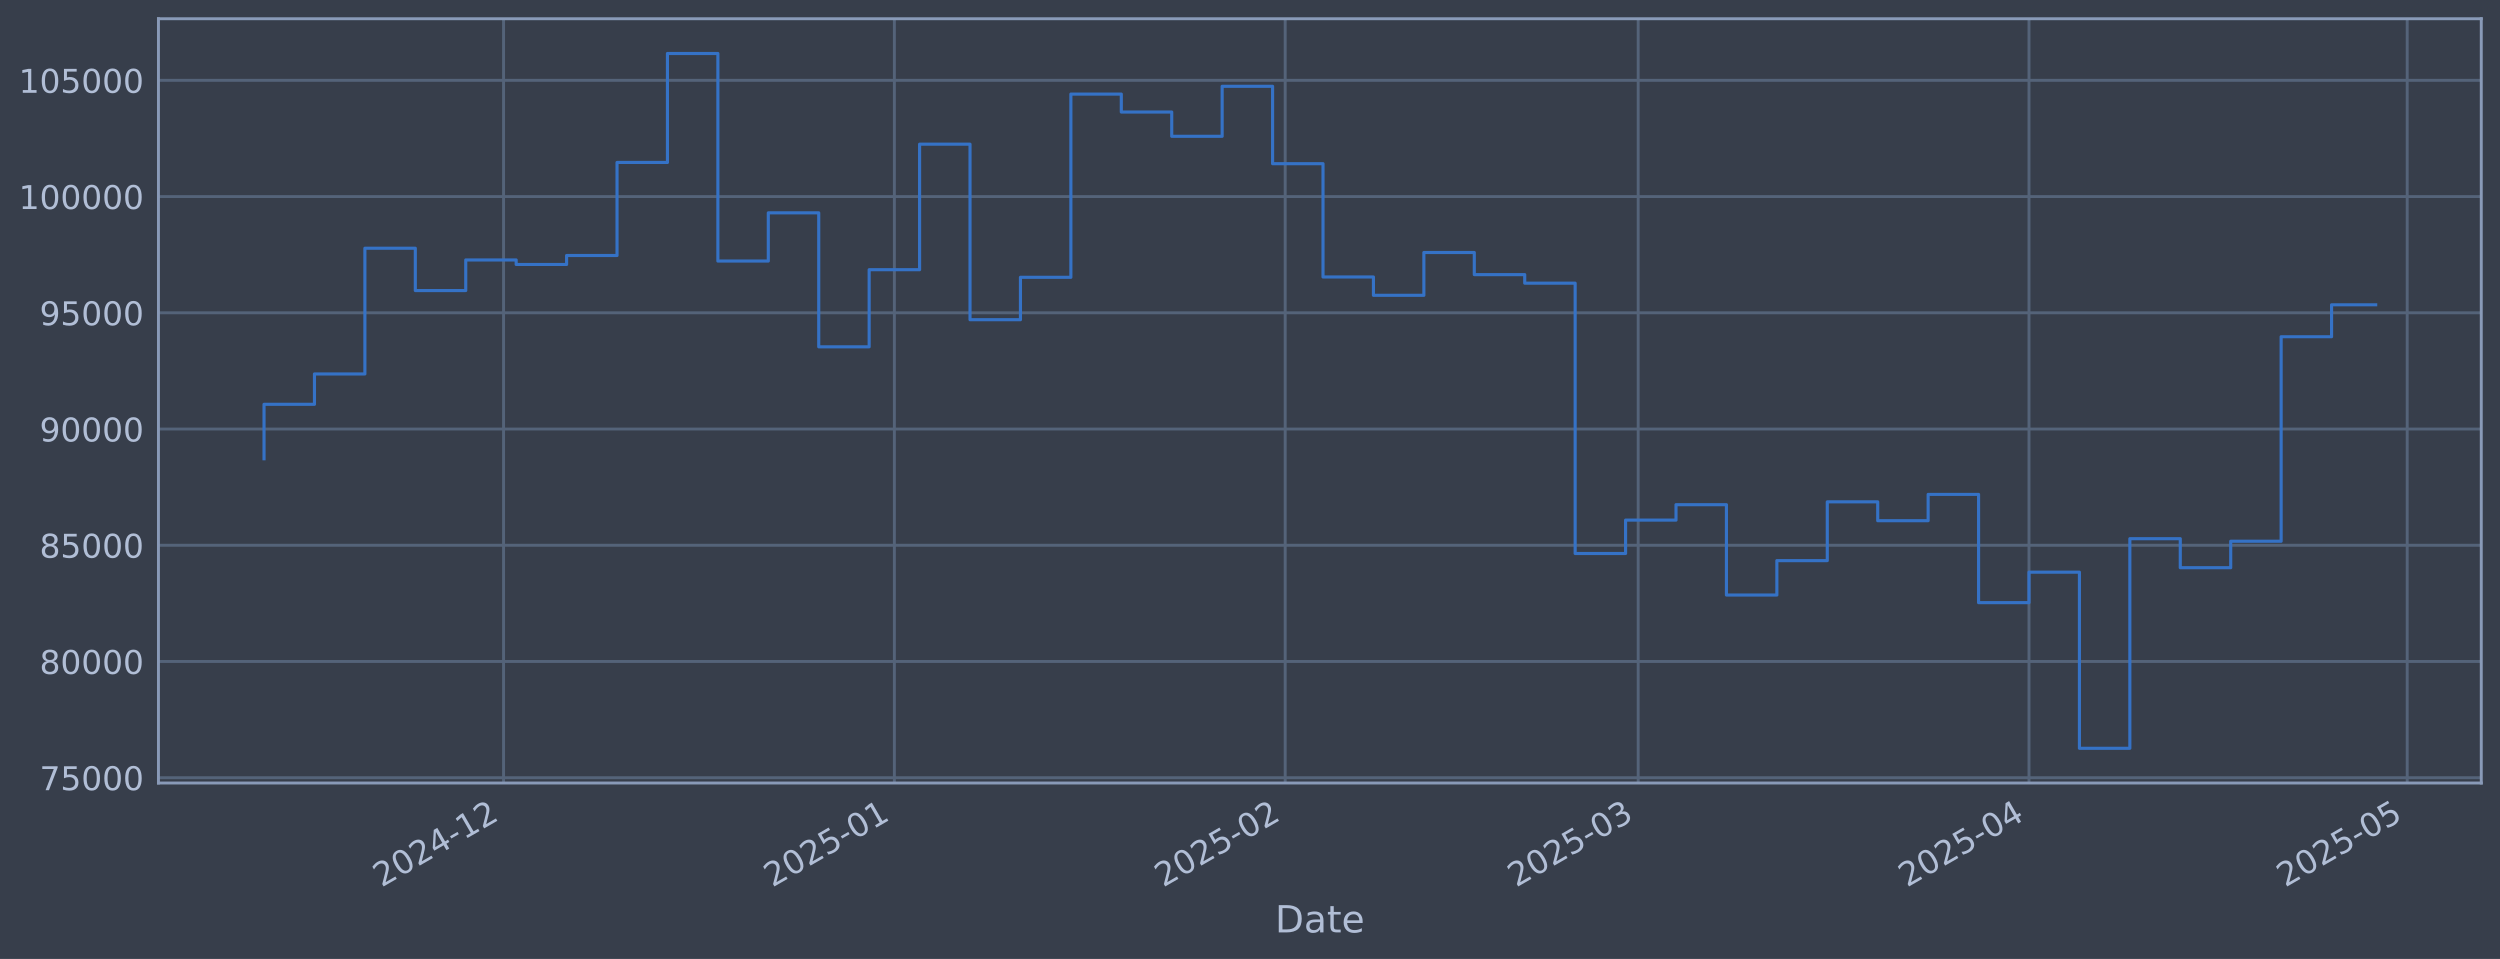
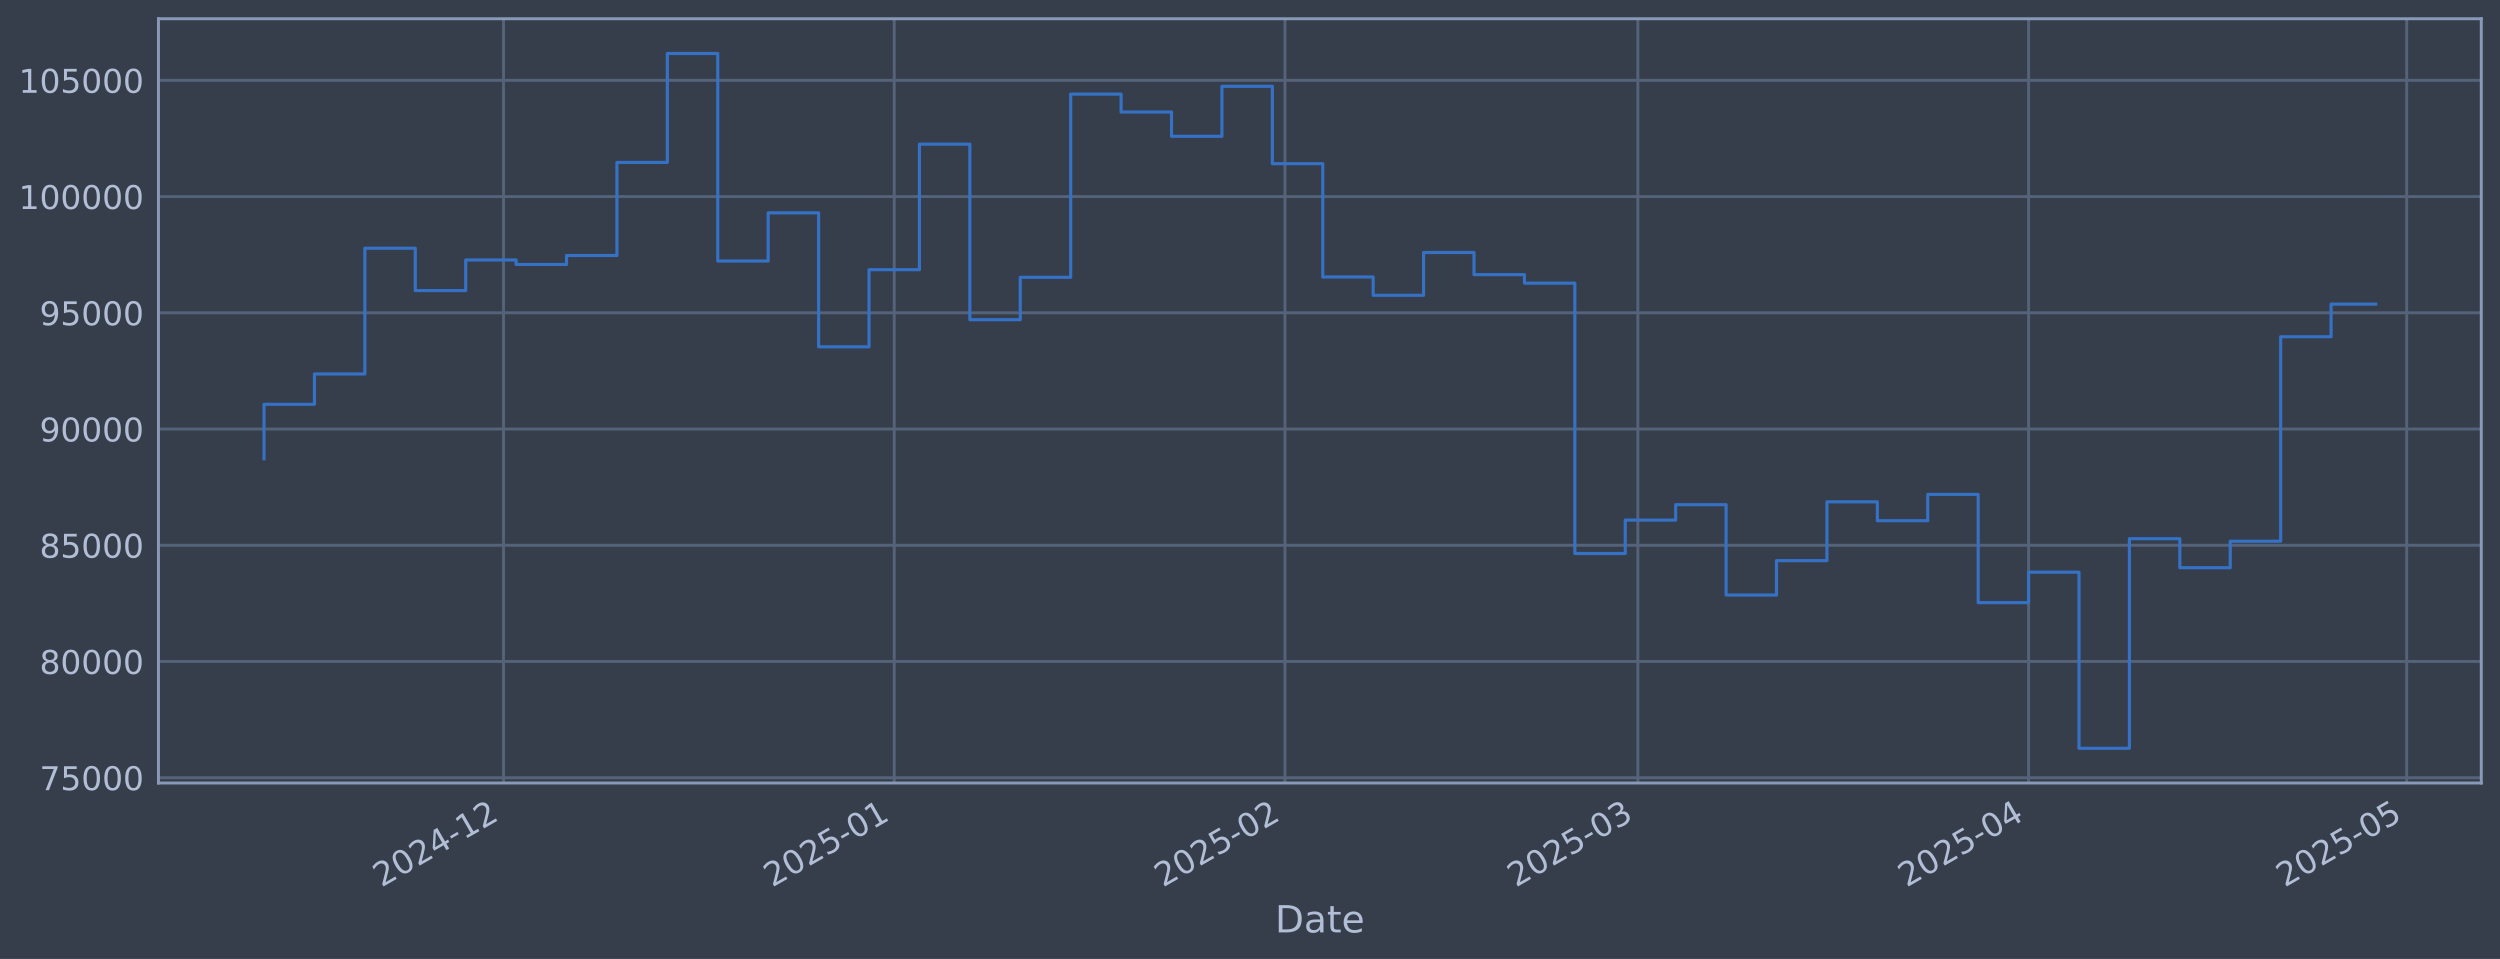
<svg xmlns="http://www.w3.org/2000/svg" xmlns:xlink="http://www.w3.org/1999/xlink" width="960.9pt" height="368.58pt" viewBox="0 0 960.9 368.58" version="1.1">
  <defs>
    <style type="text/css">*{stroke-linejoin: round; stroke-linecap: butt}</style>
  </defs>
  <g id="figure_1">
    <g id="patch_1">
      <path d="M 0 368.58  L 960.9 368.58  L 960.9 0  L 0 0  z " style="fill: #373e4b" />
    </g>
    <g id="axes_1">
      <g id="patch_2">
        <path d="M 60.901 300.96  L 953.701 300.96  L 953.701 7.2  L 60.901 7.2  z " style="fill: #373e4b" />
      </g>
      <g id="matplotlib.axis_1">
        <g id="xtick_1">
          <g id="line2d_1">
-             <path d="M 193.549 300.96  L 193.549 7.2  " clip-path="url(#pa1743582fb)" style="fill: none; stroke: #546379; stroke-width: 1.12; stroke-linecap: square" />
+             <path d="M 193.527 300.96  L 193.527 7.2  " clip-path="url(#p59e8b9c3f2)" style="fill: none; stroke: #546379; stroke-width: 1.12; stroke-linecap: square" />
          </g>
          <g id="line2d_2" />
          <g id="text_1">
-             <g style="fill: #b1bed6" transform="translate(146.6453 341.1745) rotate(-30) scale(0.126 -0.126)">
+             <g style="fill: #b1bed6" transform="translate(146.6239 341.1745) rotate(-30) scale(0.126 -0.126)">
              <defs>
                <path id="DejaVuSans-32" d="M 1228 531  L 3431 531  L 3431 0  L 469 0  L 469 531  Q 828 903 1448 1529  Q 2069 2156 2228 2338  Q 2531 2678 2651 2914  Q 2772 3150 2772 3378  Q 2772 3750 2511 3984  Q 2250 4219 1831 4219  Q 1534 4219 1204 4116  Q 875 4013 500 3803  L 500 4441  Q 881 4594 1212 4672  Q 1544 4750 1819 4750  Q 2544 4750 2975 4387  Q 3406 4025 3406 3419  Q 3406 3131 3298 2873  Q 3191 2616 2906 2266  Q 2828 2175 2409 1742  Q 1991 1309 1228 531  z " transform="scale(0.015625)" />
                <path id="DejaVuSans-30" d="M 2034 4250  Q 1547 4250 1301 3770  Q 1056 3291 1056 2328  Q 1056 1369 1301 889  Q 1547 409 2034 409  Q 2525 409 2770 889  Q 3016 1369 3016 2328  Q 3016 3291 2770 3770  Q 2525 4250 2034 4250  z M 2034 4750  Q 2819 4750 3233 4129  Q 3647 3509 3647 2328  Q 3647 1150 3233 529  Q 2819 -91 2034 -91  Q 1250 -91 836 529  Q 422 1150 422 2328  Q 422 3509 836 4129  Q 1250 4750 2034 4750  z " transform="scale(0.015625)" />
                <path id="DejaVuSans-34" d="M 2419 4116  L 825 1625  L 2419 1625  L 2419 4116  z M 2253 4666  L 3047 4666  L 3047 1625  L 3713 1625  L 3713 1100  L 3047 1100  L 3047 0  L 2419 0  L 2419 1100  L 313 1100  L 313 1709  L 2253 4666  z " transform="scale(0.015625)" />
                <path id="DejaVuSans-2d" d="M 313 2009  L 1997 2009  L 1997 1497  L 313 1497  L 313 2009  z " transform="scale(0.015625)" />
                <path id="DejaVuSans-31" d="M 794 531  L 1825 531  L 1825 4091  L 703 3866  L 703 4441  L 1819 4666  L 2450 4666  L 2450 531  L 3481 531  L 3481 0  L 794 0  L 794 531  z " transform="scale(0.015625)" />
              </defs>
              <use xlink:href="#DejaVuSans-32" />
              <use xlink:href="#DejaVuSans-30" transform="translate(63.62305 0)" />
              <use xlink:href="#DejaVuSans-32" transform="translate(127.2461 0)" />
              <use xlink:href="#DejaVuSans-34" transform="translate(190.8691 0)" />
              <use xlink:href="#DejaVuSans-2d" transform="translate(254.4922 0)" />
              <use xlink:href="#DejaVuSans-31" transform="translate(290.5762 0)" />
              <use xlink:href="#DejaVuSans-32" transform="translate(354.1992 0)" />
            </g>
          </g>
        </g>
        <g id="xtick_2">
          <g id="line2d_3">
-             <path d="M 343.762 300.96  L 343.762 7.2  " clip-path="url(#pa1743582fb)" style="fill: none; stroke: #546379; stroke-width: 1.12; stroke-linecap: square" />
+             <path d="M 343.706 300.96  L 343.706 7.2  " clip-path="url(#p59e8b9c3f2)" style="fill: none; stroke: #546379; stroke-width: 1.12; stroke-linecap: square" />
          </g>
          <g id="line2d_4" />
          <g id="text_2">
-             <g style="fill: #b1bed6" transform="translate(296.8586 341.1745) rotate(-30) scale(0.126 -0.126)">
+             <g style="fill: #b1bed6" transform="translate(296.8023 341.1745) rotate(-30) scale(0.126 -0.126)">
              <defs>
                <path id="DejaVuSans-35" d="M 691 4666  L 3169 4666  L 3169 4134  L 1269 4134  L 1269 2991  Q 1406 3038 1543 3061  Q 1681 3084 1819 3084  Q 2600 3084 3056 2656  Q 3513 2228 3513 1497  Q 3513 744 3044 326  Q 2575 -91 1722 -91  Q 1428 -91 1123 -41  Q 819 9 494 109  L 494 744  Q 775 591 1075 516  Q 1375 441 1709 441  Q 2250 441 2565 725  Q 2881 1009 2881 1497  Q 2881 1984 2565 2268  Q 2250 2553 1709 2553  Q 1456 2553 1204 2497  Q 953 2441 691 2322  L 691 4666  z " transform="scale(0.015625)" />
              </defs>
              <use xlink:href="#DejaVuSans-32" />
              <use xlink:href="#DejaVuSans-30" transform="translate(63.62305 0)" />
              <use xlink:href="#DejaVuSans-32" transform="translate(127.2461 0)" />
              <use xlink:href="#DejaVuSans-35" transform="translate(190.8691 0)" />
              <use xlink:href="#DejaVuSans-2d" transform="translate(254.4922 0)" />
              <use xlink:href="#DejaVuSans-30" transform="translate(290.5762 0)" />
              <use xlink:href="#DejaVuSans-31" transform="translate(354.1992 0)" />
            </g>
          </g>
        </g>
        <g id="xtick_3">
          <g id="line2d_5">
-             <path d="M 493.975 300.96  L 493.975 7.2  " clip-path="url(#pa1743582fb)" style="fill: none; stroke: #546379; stroke-width: 1.12; stroke-linecap: square" />
+             <path d="M 493.884 300.96  L 493.884 7.2  " clip-path="url(#p59e8b9c3f2)" style="fill: none; stroke: #546379; stroke-width: 1.12; stroke-linecap: square" />
          </g>
          <g id="line2d_6" />
          <g id="text_3">
-             <g style="fill: #b1bed6" transform="translate(447.072 341.1745) rotate(-30) scale(0.126 -0.126)">
+             <g style="fill: #b1bed6" transform="translate(446.9806 341.1745) rotate(-30) scale(0.126 -0.126)">
              <use xlink:href="#DejaVuSans-32" />
              <use xlink:href="#DejaVuSans-30" transform="translate(63.62305 0)" />
              <use xlink:href="#DejaVuSans-32" transform="translate(127.2461 0)" />
              <use xlink:href="#DejaVuSans-35" transform="translate(190.8691 0)" />
              <use xlink:href="#DejaVuSans-2d" transform="translate(254.4922 0)" />
              <use xlink:href="#DejaVuSans-30" transform="translate(290.5762 0)" />
              <use xlink:href="#DejaVuSans-32" transform="translate(354.1992 0)" />
            </g>
          </g>
        </g>
        <g id="xtick_4">
          <g id="line2d_7">
-             <path d="M 629.652 300.96  L 629.652 7.2  " clip-path="url(#pa1743582fb)" style="fill: none; stroke: #546379; stroke-width: 1.12; stroke-linecap: square" />
+             <path d="M 629.529 300.96  L 629.529 7.2  " clip-path="url(#p59e8b9c3f2)" style="fill: none; stroke: #546379; stroke-width: 1.12; stroke-linecap: square" />
          </g>
          <g id="line2d_8" />
          <g id="text_4">
-             <g style="fill: #b1bed6" transform="translate(582.7485 341.1745) rotate(-30) scale(0.126 -0.126)">
+             <g style="fill: #b1bed6" transform="translate(582.6256 341.1745) rotate(-30) scale(0.126 -0.126)">
              <defs>
                <path id="DejaVuSans-33" d="M 2597 2516  Q 3050 2419 3304 2112  Q 3559 1806 3559 1356  Q 3559 666 3084 287  Q 2609 -91 1734 -91  Q 1441 -91 1130 -33  Q 819 25 488 141  L 488 750  Q 750 597 1062 519  Q 1375 441 1716 441  Q 2309 441 2620 675  Q 2931 909 2931 1356  Q 2931 1769 2642 2001  Q 2353 2234 1838 2234  L 1294 2234  L 1294 2753  L 1863 2753  Q 2328 2753 2575 2939  Q 2822 3125 2822 3475  Q 2822 3834 2567 4026  Q 2313 4219 1838 4219  Q 1578 4219 1281 4162  Q 984 4106 628 3988  L 628 4550  Q 988 4650 1302 4700  Q 1616 4750 1894 4750  Q 2613 4750 3031 4423  Q 3450 4097 3450 3541  Q 3450 3153 3228 2886  Q 3006 2619 2597 2516  z " transform="scale(0.015625)" />
              </defs>
              <use xlink:href="#DejaVuSans-32" />
              <use xlink:href="#DejaVuSans-30" transform="translate(63.62305 0)" />
              <use xlink:href="#DejaVuSans-32" transform="translate(127.2461 0)" />
              <use xlink:href="#DejaVuSans-35" transform="translate(190.8691 0)" />
              <use xlink:href="#DejaVuSans-2d" transform="translate(254.4922 0)" />
              <use xlink:href="#DejaVuSans-30" transform="translate(290.5762 0)" />
              <use xlink:href="#DejaVuSans-33" transform="translate(354.1992 0)" />
            </g>
          </g>
        </g>
        <g id="xtick_5">
          <g id="line2d_9">
-             <path d="M 779.865 300.96  L 779.865 7.2  " clip-path="url(#pa1743582fb)" style="fill: none; stroke: #546379; stroke-width: 1.12; stroke-linecap: square" />
+             <path d="M 779.707 300.96  L 779.707 7.2  " clip-path="url(#p59e8b9c3f2)" style="fill: none; stroke: #546379; stroke-width: 1.12; stroke-linecap: square" />
          </g>
          <g id="line2d_10" />
          <g id="text_5">
-             <g style="fill: #b1bed6" transform="translate(732.9619 341.1745) rotate(-30) scale(0.126 -0.126)">
+             <g style="fill: #b1bed6" transform="translate(732.804 341.1745) rotate(-30) scale(0.126 -0.126)">
              <use xlink:href="#DejaVuSans-32" />
              <use xlink:href="#DejaVuSans-30" transform="translate(63.62305 0)" />
              <use xlink:href="#DejaVuSans-32" transform="translate(127.2461 0)" />
              <use xlink:href="#DejaVuSans-35" transform="translate(190.8691 0)" />
              <use xlink:href="#DejaVuSans-2d" transform="translate(254.4922 0)" />
              <use xlink:href="#DejaVuSans-30" transform="translate(290.5762 0)" />
              <use xlink:href="#DejaVuSans-34" transform="translate(354.1992 0)" />
            </g>
          </g>
        </g>
        <g id="xtick_6">
          <g id="line2d_11">
-             <path d="M 925.233 300.96  L 925.233 7.2  " clip-path="url(#pa1743582fb)" style="fill: none; stroke: #546379; stroke-width: 1.12; stroke-linecap: square" />
+             <path d="M 925.041 300.96  L 925.041 7.2  " clip-path="url(#p59e8b9c3f2)" style="fill: none; stroke: #546379; stroke-width: 1.12; stroke-linecap: square" />
          </g>
          <g id="line2d_12" />
          <g id="text_6">
-             <g style="fill: #b1bed6" transform="translate(878.3296 341.1745) rotate(-30) scale(0.126 -0.126)">
+             <g style="fill: #b1bed6" transform="translate(878.138 341.1745) rotate(-30) scale(0.126 -0.126)">
              <use xlink:href="#DejaVuSans-32" />
              <use xlink:href="#DejaVuSans-30" transform="translate(63.62305 0)" />
              <use xlink:href="#DejaVuSans-32" transform="translate(127.2461 0)" />
              <use xlink:href="#DejaVuSans-35" transform="translate(190.8691 0)" />
              <use xlink:href="#DejaVuSans-2d" transform="translate(254.4922 0)" />
              <use xlink:href="#DejaVuSans-30" transform="translate(290.5762 0)" />
              <use xlink:href="#DejaVuSans-35" transform="translate(354.1992 0)" />
            </g>
          </g>
        </g>
        <g id="text_7">
          <g style="fill: #b1bed6" transform="translate(490.0914 358.3856) scale(0.144 -0.144)">
            <defs>
              <path id="DejaVuSans-44" d="M 1259 4147  L 1259 519  L 2022 519  Q 2988 519 3436 956  Q 3884 1394 3884 2338  Q 3884 3275 3436 3711  Q 2988 4147 2022 4147  L 1259 4147  z M 628 4666  L 1925 4666  Q 3281 4666 3915 4102  Q 4550 3538 4550 2338  Q 4550 1131 3912 565  Q 3275 0 1925 0  L 628 0  L 628 4666  z " transform="scale(0.015625)" />
              <path id="DejaVuSans-61" d="M 2194 1759  Q 1497 1759 1228 1600  Q 959 1441 959 1056  Q 959 750 1161 570  Q 1363 391 1709 391  Q 2188 391 2477 730  Q 2766 1069 2766 1631  L 2766 1759  L 2194 1759  z M 3341 1997  L 3341 0  L 2766 0  L 2766 531  Q 2569 213 2275 61  Q 1981 -91 1556 -91  Q 1019 -91 701 211  Q 384 513 384 1019  Q 384 1609 779 1909  Q 1175 2209 1959 2209  L 2766 2209  L 2766 2266  Q 2766 2663 2505 2880  Q 2244 3097 1772 3097  Q 1472 3097 1187 3025  Q 903 2953 641 2809  L 641 3341  Q 956 3463 1253 3523  Q 1550 3584 1831 3584  Q 2591 3584 2966 3190  Q 3341 2797 3341 1997  z " transform="scale(0.015625)" />
              <path id="DejaVuSans-74" d="M 1172 4494  L 1172 3500  L 2356 3500  L 2356 3053  L 1172 3053  L 1172 1153  Q 1172 725 1289 603  Q 1406 481 1766 481  L 2356 481  L 2356 0  L 1766 0  Q 1100 0 847 248  Q 594 497 594 1153  L 594 3053  L 172 3053  L 172 3500  L 594 3500  L 594 4494  L 1172 4494  z " transform="scale(0.015625)" />
              <path id="DejaVuSans-65" d="M 3597 1894  L 3597 1613  L 953 1613  Q 991 1019 1311 708  Q 1631 397 2203 397  Q 2534 397 2845 478  Q 3156 559 3463 722  L 3463 178  Q 3153 47 2828 -22  Q 2503 -91 2169 -91  Q 1331 -91 842 396  Q 353 884 353 1716  Q 353 2575 817 3079  Q 1281 3584 2069 3584  Q 2775 3584 3186 3129  Q 3597 2675 3597 1894  z M 3022 2063  Q 3016 2534 2758 2815  Q 2500 3097 2075 3097  Q 1594 3097 1305 2825  Q 1016 2553 972 2059  L 3022 2063  z " transform="scale(0.015625)" />
            </defs>
            <use xlink:href="#DejaVuSans-44" />
            <use xlink:href="#DejaVuSans-61" transform="translate(77.00195 0)" />
            <use xlink:href="#DejaVuSans-74" transform="translate(138.2812 0)" />
            <use xlink:href="#DejaVuSans-65" transform="translate(177.4902 0)" />
          </g>
        </g>
      </g>
      <g id="matplotlib.axis_2">
        <g id="ytick_1">
          <g id="line2d_13">
-             <path d="M 60.901 298.924  L 953.701 298.924  " clip-path="url(#pa1743582fb)" style="fill: none; stroke: #546379; stroke-width: 1.12; stroke-linecap: square" />
+             <path d="M 60.901 298.924  L 953.701 298.924  " clip-path="url(#p59e8b9c3f2)" style="fill: none; stroke: #546379; stroke-width: 1.12; stroke-linecap: square" />
          </g>
          <g id="line2d_14" />
          <g id="text_8">
            <g style="fill: #b1bed6" transform="translate(15.21675 303.7108) scale(0.126 -0.126)">
              <defs>
                <path id="DejaVuSans-37" d="M 525 4666  L 3525 4666  L 3525 4397  L 1831 0  L 1172 0  L 2766 4134  L 525 4134  L 525 4666  z " transform="scale(0.015625)" />
              </defs>
              <use xlink:href="#DejaVuSans-37" />
              <use xlink:href="#DejaVuSans-35" transform="translate(63.62305 0)" />
              <use xlink:href="#DejaVuSans-30" transform="translate(127.2461 0)" />
              <use xlink:href="#DejaVuSans-30" transform="translate(190.8691 0)" />
              <use xlink:href="#DejaVuSans-30" transform="translate(254.4922 0)" />
            </g>
          </g>
        </g>
        <g id="ytick_2">
          <g id="line2d_15">
-             <path d="M 60.901 254.25  L 953.701 254.25  " clip-path="url(#pa1743582fb)" style="fill: none; stroke: #546379; stroke-width: 1.12; stroke-linecap: square" />
+             <path d="M 60.901 254.25  L 953.701 254.25  " clip-path="url(#p59e8b9c3f2)" style="fill: none; stroke: #546379; stroke-width: 1.12; stroke-linecap: square" />
          </g>
          <g id="line2d_16" />
          <g id="text_9">
            <g style="fill: #b1bed6" transform="translate(15.21675 259.037) scale(0.126 -0.126)">
              <defs>
                <path id="DejaVuSans-38" d="M 2034 2216  Q 1584 2216 1326 1975  Q 1069 1734 1069 1313  Q 1069 891 1326 650  Q 1584 409 2034 409  Q 2484 409 2743 651  Q 3003 894 3003 1313  Q 3003 1734 2745 1975  Q 2488 2216 2034 2216  z M 1403 2484  Q 997 2584 770 2862  Q 544 3141 544 3541  Q 544 4100 942 4425  Q 1341 4750 2034 4750  Q 2731 4750 3128 4425  Q 3525 4100 3525 3541  Q 3525 3141 3298 2862  Q 3072 2584 2669 2484  Q 3125 2378 3379 2068  Q 3634 1759 3634 1313  Q 3634 634 3220 271  Q 2806 -91 2034 -91  Q 1263 -91 848 271  Q 434 634 434 1313  Q 434 1759 690 2068  Q 947 2378 1403 2484  z M 1172 3481  Q 1172 3119 1398 2916  Q 1625 2713 2034 2713  Q 2441 2713 2670 2916  Q 2900 3119 2900 3481  Q 2900 3844 2670 4047  Q 2441 4250 2034 4250  Q 1625 4250 1398 4047  Q 1172 3844 1172 3481  z " transform="scale(0.015625)" />
              </defs>
              <use xlink:href="#DejaVuSans-38" />
              <use xlink:href="#DejaVuSans-30" transform="translate(63.62305 0)" />
              <use xlink:href="#DejaVuSans-30" transform="translate(127.2461 0)" />
              <use xlink:href="#DejaVuSans-30" transform="translate(190.8691 0)" />
              <use xlink:href="#DejaVuSans-30" transform="translate(254.4922 0)" />
            </g>
          </g>
        </g>
        <g id="ytick_3">
          <g id="line2d_17">
-             <path d="M 60.901 209.576  L 953.701 209.576  " clip-path="url(#pa1743582fb)" style="fill: none; stroke: #546379; stroke-width: 1.12; stroke-linecap: square" />
+             <path d="M 60.901 209.576  L 953.701 209.576  " clip-path="url(#p59e8b9c3f2)" style="fill: none; stroke: #546379; stroke-width: 1.12; stroke-linecap: square" />
          </g>
          <g id="line2d_18" />
          <g id="text_10">
            <g style="fill: #b1bed6" transform="translate(15.21675 214.3633) scale(0.126 -0.126)">
              <use xlink:href="#DejaVuSans-38" />
              <use xlink:href="#DejaVuSans-35" transform="translate(63.62305 0)" />
              <use xlink:href="#DejaVuSans-30" transform="translate(127.2461 0)" />
              <use xlink:href="#DejaVuSans-30" transform="translate(190.8691 0)" />
              <use xlink:href="#DejaVuSans-30" transform="translate(254.4922 0)" />
            </g>
          </g>
        </g>
        <g id="ytick_4">
          <g id="line2d_19">
-             <path d="M 60.901 164.903  L 953.701 164.903  " clip-path="url(#pa1743582fb)" style="fill: none; stroke: #546379; stroke-width: 1.12; stroke-linecap: square" />
+             <path d="M 60.901 164.903  L 953.701 164.903  " clip-path="url(#p59e8b9c3f2)" style="fill: none; stroke: #546379; stroke-width: 1.12; stroke-linecap: square" />
          </g>
          <g id="line2d_20" />
          <g id="text_11">
            <g style="fill: #b1bed6" transform="translate(15.21675 169.6896) scale(0.126 -0.126)">
              <defs>
                <path id="DejaVuSans-39" d="M 703 97  L 703 672  Q 941 559 1184 500  Q 1428 441 1663 441  Q 2288 441 2617 861  Q 2947 1281 2994 2138  Q 2813 1869 2534 1725  Q 2256 1581 1919 1581  Q 1219 1581 811 2004  Q 403 2428 403 3163  Q 403 3881 828 4315  Q 1253 4750 1959 4750  Q 2769 4750 3195 4129  Q 3622 3509 3622 2328  Q 3622 1225 3098 567  Q 2575 -91 1691 -91  Q 1453 -91 1209 -44  Q 966 3 703 97  z M 1959 2075  Q 2384 2075 2632 2365  Q 2881 2656 2881 3163  Q 2881 3666 2632 3958  Q 2384 4250 1959 4250  Q 1534 4250 1286 3958  Q 1038 3666 1038 3163  Q 1038 2656 1286 2365  Q 1534 2075 1959 2075  z " transform="scale(0.015625)" />
              </defs>
              <use xlink:href="#DejaVuSans-39" />
              <use xlink:href="#DejaVuSans-30" transform="translate(63.62305 0)" />
              <use xlink:href="#DejaVuSans-30" transform="translate(127.2461 0)" />
              <use xlink:href="#DejaVuSans-30" transform="translate(190.8691 0)" />
              <use xlink:href="#DejaVuSans-30" transform="translate(254.4922 0)" />
            </g>
          </g>
        </g>
        <g id="ytick_5">
          <g id="line2d_21">
-             <path d="M 60.901 120.229  L 953.701 120.229  " clip-path="url(#pa1743582fb)" style="fill: none; stroke: #546379; stroke-width: 1.12; stroke-linecap: square" />
+             <path d="M 60.901 120.229  L 953.701 120.229  " clip-path="url(#p59e8b9c3f2)" style="fill: none; stroke: #546379; stroke-width: 1.12; stroke-linecap: square" />
          </g>
          <g id="line2d_22" />
          <g id="text_12">
            <g style="fill: #b1bed6" transform="translate(15.21675 125.0159) scale(0.126 -0.126)">
              <use xlink:href="#DejaVuSans-39" />
              <use xlink:href="#DejaVuSans-35" transform="translate(63.62305 0)" />
              <use xlink:href="#DejaVuSans-30" transform="translate(127.2461 0)" />
              <use xlink:href="#DejaVuSans-30" transform="translate(190.8691 0)" />
              <use xlink:href="#DejaVuSans-30" transform="translate(254.4922 0)" />
            </g>
          </g>
        </g>
        <g id="ytick_6">
          <g id="line2d_23">
-             <path d="M 60.901 75.555  L 953.701 75.555  " clip-path="url(#pa1743582fb)" style="fill: none; stroke: #546379; stroke-width: 1.12; stroke-linecap: square" />
+             <path d="M 60.901 75.555  L 953.701 75.555  " clip-path="url(#p59e8b9c3f2)" style="fill: none; stroke: #546379; stroke-width: 1.12; stroke-linecap: square" />
          </g>
          <g id="line2d_24" />
          <g id="text_13">
            <g style="fill: #b1bed6" transform="translate(7.2 80.34213) scale(0.126 -0.126)">
              <use xlink:href="#DejaVuSans-31" />
              <use xlink:href="#DejaVuSans-30" transform="translate(63.62305 0)" />
              <use xlink:href="#DejaVuSans-30" transform="translate(127.2461 0)" />
              <use xlink:href="#DejaVuSans-30" transform="translate(190.8691 0)" />
              <use xlink:href="#DejaVuSans-30" transform="translate(254.4922 0)" />
              <use xlink:href="#DejaVuSans-30" transform="translate(318.1152 0)" />
            </g>
          </g>
        </g>
        <g id="ytick_7">
          <g id="line2d_25">
-             <path d="M 60.901 30.881  L 953.701 30.881  " clip-path="url(#pa1743582fb)" style="fill: none; stroke: #546379; stroke-width: 1.12; stroke-linecap: square" />
+             <path d="M 60.901 30.881  L 953.701 30.881  " clip-path="url(#p59e8b9c3f2)" style="fill: none; stroke: #546379; stroke-width: 1.12; stroke-linecap: square" />
          </g>
          <g id="line2d_26" />
          <g id="text_14">
            <g style="fill: #b1bed6" transform="translate(7.2 35.6684) scale(0.126 -0.126)">
              <use xlink:href="#DejaVuSans-31" />
              <use xlink:href="#DejaVuSans-30" transform="translate(63.62305 0)" />
              <use xlink:href="#DejaVuSans-35" transform="translate(127.2461 0)" />
              <use xlink:href="#DejaVuSans-30" transform="translate(190.8691 0)" />
              <use xlink:href="#DejaVuSans-30" transform="translate(254.4922 0)" />
              <use xlink:href="#DejaVuSans-30" transform="translate(318.1152 0)" />
            </g>
          </g>
        </g>
      </g>
      <g id="line2d_27">
-         <path d="M 101.482 176.341  L 101.482 155.403  L 120.865 155.403  L 120.865 143.732  L 140.247 143.732  L 140.247 95.418  L 159.629 95.418  L 159.629 111.678  L 179.012 111.678  L 179.012 99.915  L 198.394 99.915  L 198.394 101.649  L 217.777 101.649  L 217.777 98.2  L 237.159 98.2  L 237.159 62.443  L 256.541 62.443  L 256.541 20.553  L 275.924 20.553  L 275.924 100.335  L 295.306 100.335  L 295.306 81.808  L 314.688 81.808  L 314.688 133.306  L 334.071 133.306  L 334.071 103.667  L 353.453 103.667  L 353.453 55.422  L 372.835 55.422  L 372.835 122.885  L 392.218 122.885  L 392.218 106.584  L 411.6 106.584  L 411.6 36.163  L 430.983 36.163  L 430.983 43.059  L 450.365 43.059  L 450.365 52.391  L 469.747 52.391  L 469.747 33.169  L 489.13 33.169  L 489.13 62.915  L 508.512 62.915  L 508.512 106.463  L 527.894 106.463  L 527.894 113.51  L 547.277 113.51  L 547.277 97.056  L 566.659 97.056  L 566.659 105.551  L 586.041 105.551  L 586.041 108.839  L 605.424 108.839  L 605.424 212.74  L 624.806 212.74  L 624.806 199.911  L 644.189 199.911  L 644.189 193.981  L 663.571 193.981  L 663.571 228.703  L 682.953 228.703  L 682.953 215.477  L 702.336 215.477  L 702.336 192.89  L 721.718 192.89  L 721.718 200.132  L 741.1 200.132  L 741.1 190.029  L 760.483 190.029  L 760.483 231.635  L 779.865 231.635  L 779.865 219.923  L 799.248 219.923  L 799.248 287.607  L 818.63 287.607  L 818.63 207.045  L 838.012 207.045  L 838.012 218.211  L 857.395 218.211  L 857.395 208.034  L 876.777 208.034  L 876.777 129.425  L 896.159 129.425  L 896.159 117.152  L 913.119 117.152  " clip-path="url(#pa1743582fb)" style="fill: none; stroke: #3572c6; stroke-width: 1.2; stroke-linecap: square" />
+         <path d="M 101.482 176.341  L 101.482 155.403  L 120.86 155.403  L 120.86 143.732  L 140.238 143.732  L 140.238 95.418  L 159.616 95.418  L 159.616 111.678  L 178.994 111.678  L 178.994 99.915  L 198.372 99.915  L 198.372 101.649  L 217.749 101.649  L 217.749 98.2  L 237.127 98.2  L 237.127 62.443  L 256.505 62.443  L 256.505 20.553  L 275.883 20.553  L 275.883 100.335  L 295.261 100.335  L 295.261 81.808  L 314.639 81.808  L 314.639 133.306  L 334.017 133.306  L 334.017 103.667  L 353.394 103.667  L 353.394 55.422  L 372.772 55.422  L 372.772 122.885  L 392.15 122.885  L 392.15 106.584  L 411.528 106.584  L 411.528 36.163  L 430.906 36.163  L 430.906 43.059  L 450.284 43.059  L 450.284 52.391  L 469.662 52.391  L 469.662 33.169  L 489.039 33.169  L 489.039 62.915  L 508.417 62.915  L 508.417 106.463  L 527.795 106.463  L 527.795 113.51  L 547.173 113.51  L 547.173 97.056  L 566.551 97.056  L 566.551 105.551  L 585.929 105.551  L 585.929 108.839  L 605.307 108.839  L 605.307 212.74  L 624.684 212.74  L 624.684 199.911  L 644.062 199.911  L 644.062 193.981  L 663.44 193.981  L 663.44 228.703  L 682.818 228.703  L 682.818 215.477  L 702.196 215.477  L 702.196 192.89  L 721.574 192.89  L 721.574 200.132  L 740.952 200.132  L 740.952 190.029  L 760.329 190.029  L 760.329 231.635  L 779.707 231.635  L 779.707 219.923  L 799.085 219.923  L 799.085 287.607  L 818.463 287.607  L 818.463 207.045  L 837.841 207.045  L 837.841 218.211  L 857.219 218.211  L 857.219 208.034  L 876.597 208.034  L 876.597 129.425  L 895.974 129.425  L 895.974 116.892  L 913.119 116.892  " clip-path="url(#p59e8b9c3f2)" style="fill: none; stroke: #3572c6; stroke-width: 1.2; stroke-linecap: square" />
      </g>
      <g id="patch_3">
        <path d="M 60.901 300.96  L 60.901 7.2  " style="fill: none; stroke: #899ab8; stroke-width: 1.12; stroke-linejoin: miter; stroke-linecap: square" />
      </g>
      <g id="patch_4">
        <path d="M 953.701 300.96  L 953.701 7.2  " style="fill: none; stroke: #899ab8; stroke-width: 1.12; stroke-linejoin: miter; stroke-linecap: square" />
      </g>
      <g id="patch_5">
        <path d="M 60.901 300.96  L 953.701 300.96  " style="fill: none; stroke: #899ab8; stroke-width: 1.12; stroke-linejoin: miter; stroke-linecap: square" />
      </g>
      <g id="patch_6">
        <path d="M 60.901 7.2  L 953.701 7.2  " style="fill: none; stroke: #899ab8; stroke-width: 1.12; stroke-linejoin: miter; stroke-linecap: square" />
      </g>
    </g>
  </g>
  <defs>
-     <clipPath id="pa1743582fb">
+     <clipPath id="p59e8b9c3f2">
      <rect x="60.901" y="7.2" width="892.8" height="293.76" />
    </clipPath>
  </defs>
</svg>
